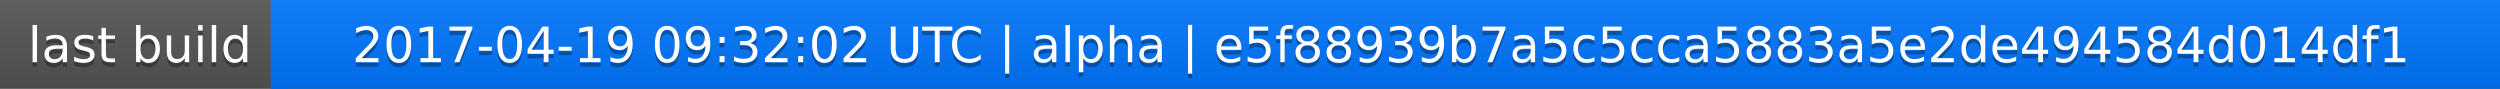
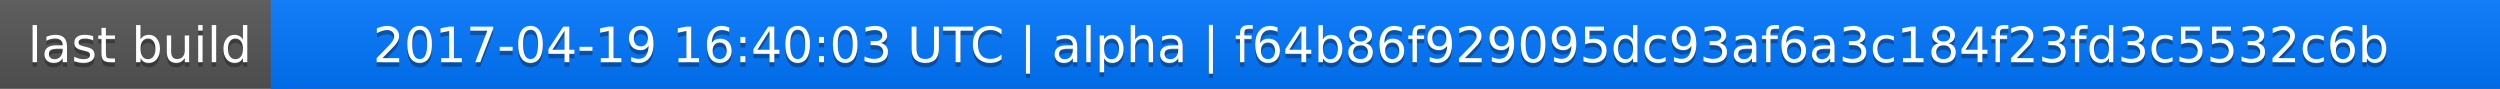
<svg xmlns="http://www.w3.org/2000/svg" width="563" height="20">
  <linearGradient id="a" x2="0" y2="100%">
    <stop offset="0" stop-color="#bbb" stop-opacity=".1" />
    <stop offset="1" stop-opacity=".1" />
  </linearGradient>
  <rect rx="0" width="563" height="20" fill="#555" />
  <rect rx="0" x="61" width="502" height="20" fill="#07f" />
  <path fill="#07f" d="M61 0h4v20h-4z" />
  <rect rx="0" width="563" height="20" fill="url(#a)" />
  <g fill="#fff" text-anchor="middle" font-family="DejaVu Sans,Verdana,Geneva,sans-serif" font-size="11">
    <text x="31.5" y="15" fill="#010101" fill-opacity=".3">last build</text>
    <text x="31.5" y="14">last build</text>
-     <text x="311" y="15" fill="#010101" fill-opacity=".3">2017-04-19 09:32:02 UTC | alpha | e5f88939b7a5c5cca5883a5e2de494584d014df1</text>
-     <text x="311" y="14">2017-04-19 09:32:02 UTC | alpha | e5f88939b7a5c5cca5883a5e2de494584d014df1</text>
+     <text x="311" y="15" fill="#010101" fill-opacity=".3">2017-04-19 16:40:03 UTC | alpha | f64b86f929095dc93af6a3c184f23fd3c5532c6b</text>
+     <text x="311" y="14">2017-04-19 16:40:03 UTC | alpha | f64b86f929095dc93af6a3c184f23fd3c5532c6b</text>
  </g>
</svg>
